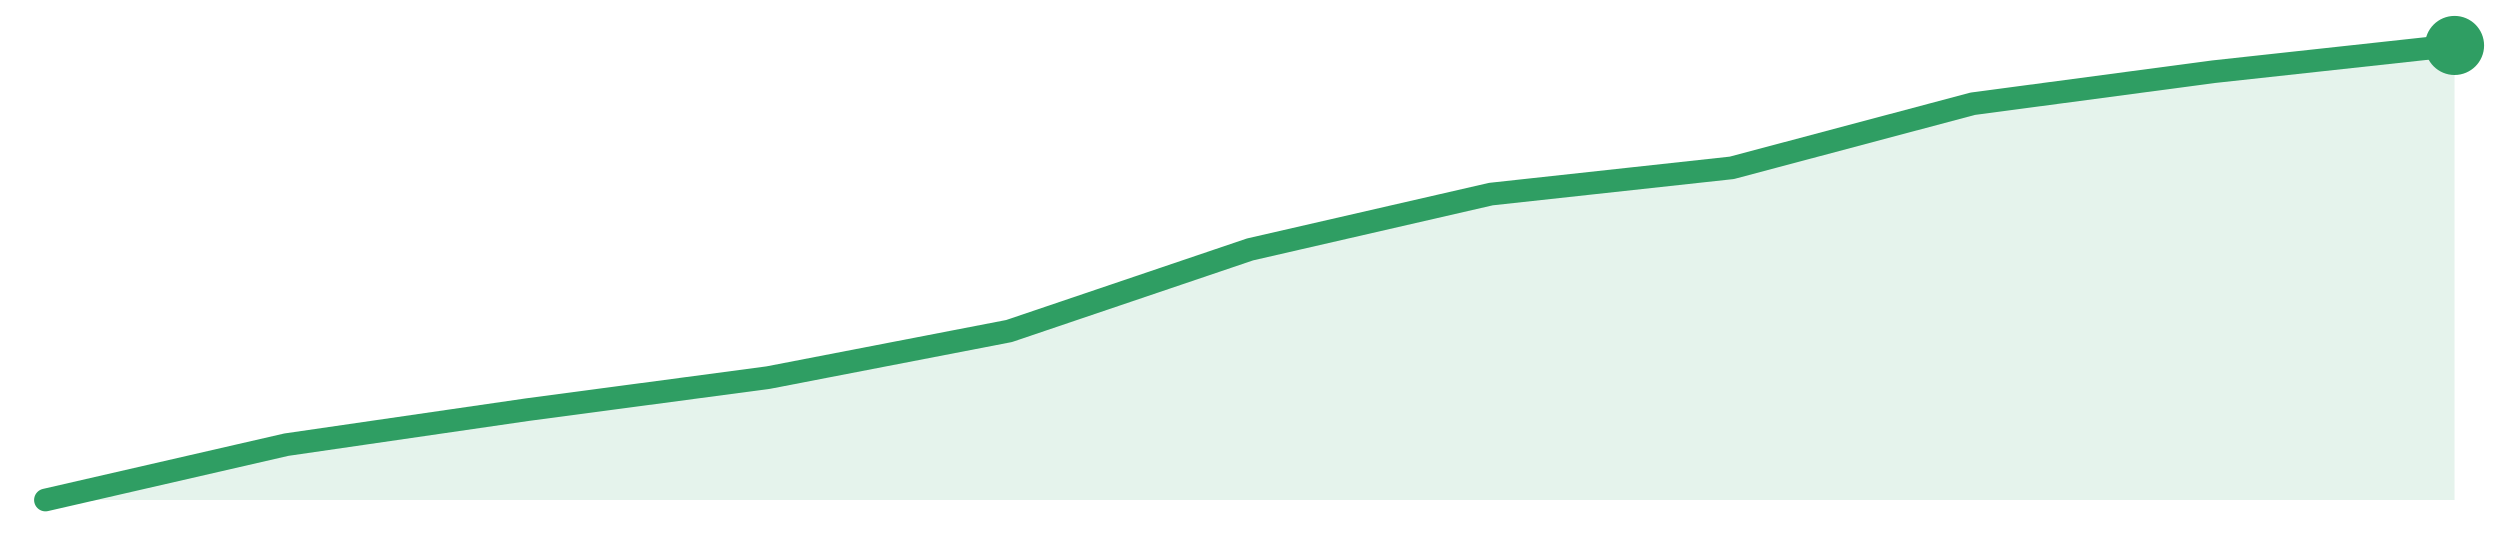
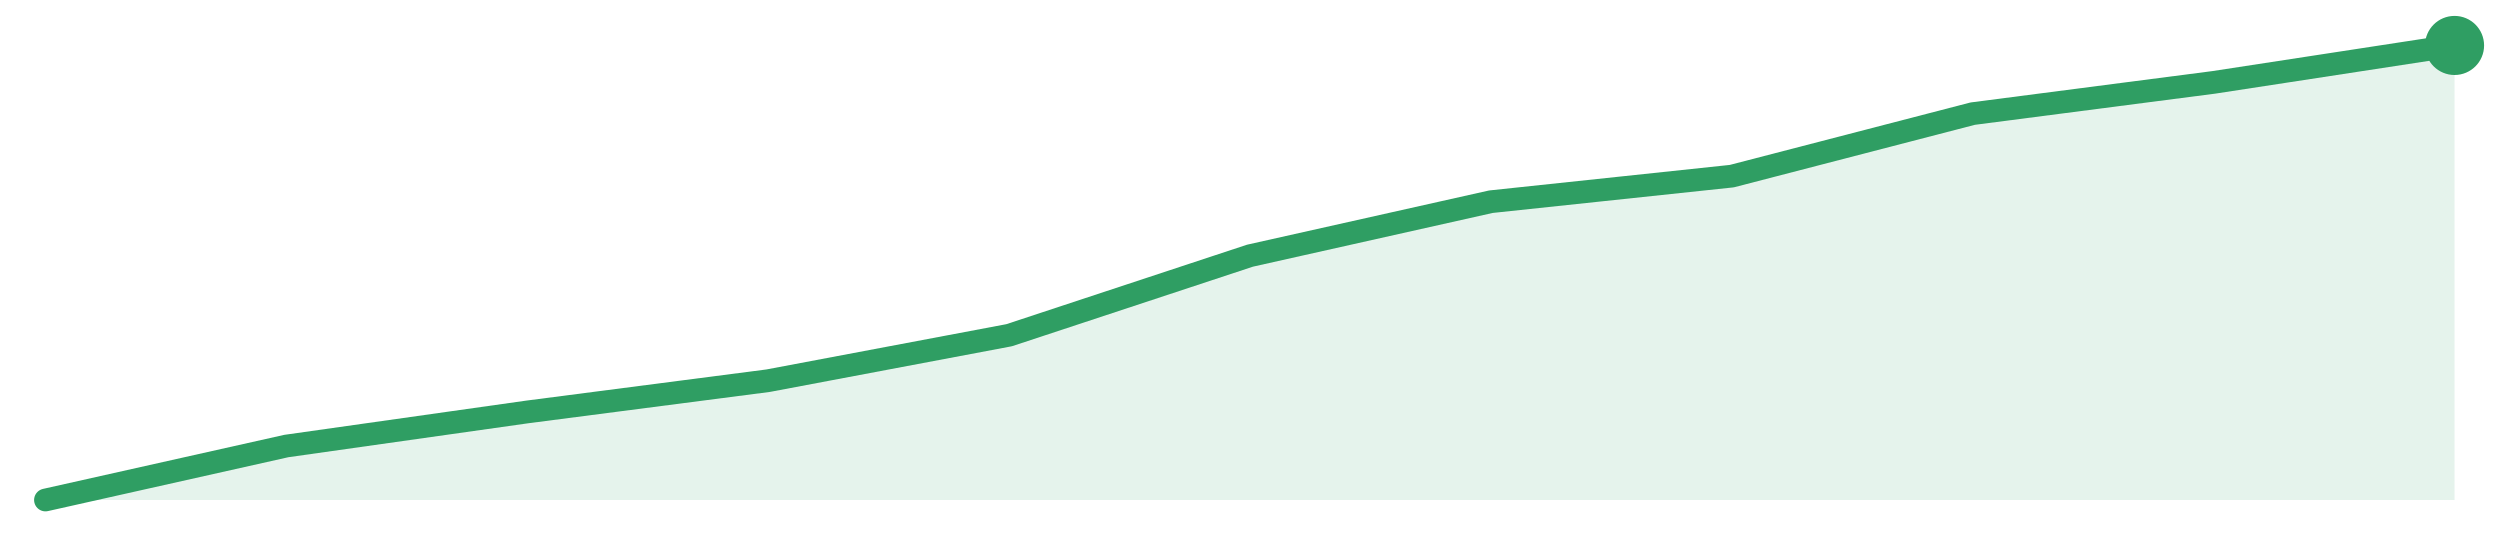
<svg xmlns="http://www.w3.org/2000/svg" width="220" height="48" viewBox="0 0 220 48" role="img" aria-label="trend">
-   <path d="M4.0,44.0 L4.0,44.0 L25.2,39.13 L46.4,36.05 L67.6,33.23 L88.8,29.13 L110.0,21.95 L131.2,17.08 L152.4,14.77 L173.6,9.13 L194.8,6.31 L216.0,4.0 L216.0,44.0 Z" fill="#2f9e631f" />
-   <path d="M4.0,44.0 L25.2,39.13 L46.4,36.05 L67.6,33.23 L88.8,29.13 L110.0,21.95 L131.2,17.08 L152.4,14.77 L173.6,9.13 L194.8,6.31 L216.0,4.0" fill="none" stroke="#2f9e63" stroke-width="2" stroke-linejoin="round" stroke-linecap="round" />
+   <path d="M4.0,44.0 L4.0,44.0 L25.2,39.25 L46.4,36.25 L67.6,33.5 L88.8,29.5 L110.0,22.5 L131.2,17.75 L152.4,15.5 L173.6,10.0 L194.8,7.25 L216.0,4.0 L216.0,44.0 Z" fill="#2f9e631f" />
+   <path d="M4.0,44.0 L25.2,39.25 L46.4,36.25 L67.6,33.5 L88.8,29.5 L110.0,22.5 L131.2,17.75 L152.4,15.5 L173.6,10.0 L194.8,7.25 L216.0,4.0" fill="none" stroke="#2f9e63" stroke-width="2" stroke-linejoin="round" stroke-linecap="round" />
  <circle cx="216.0" cy="4.0" r="2.6" fill="#2f9e63" />
</svg>
